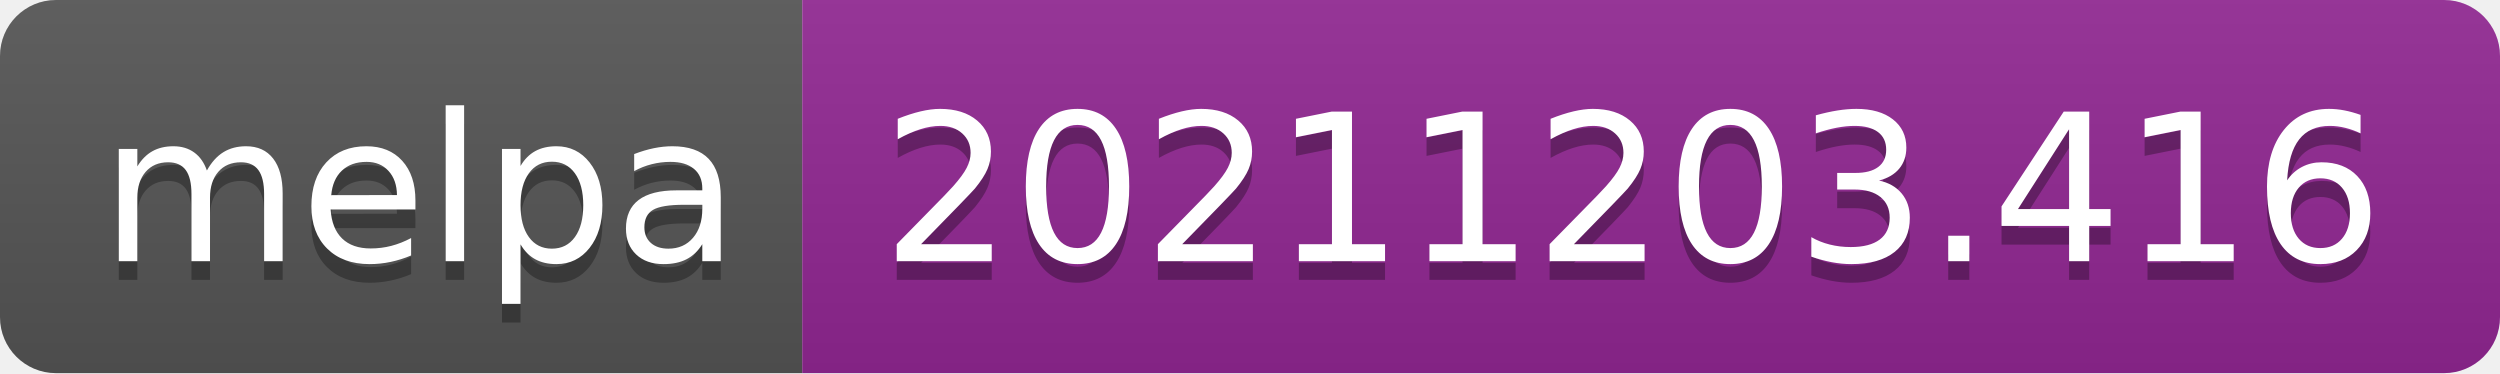
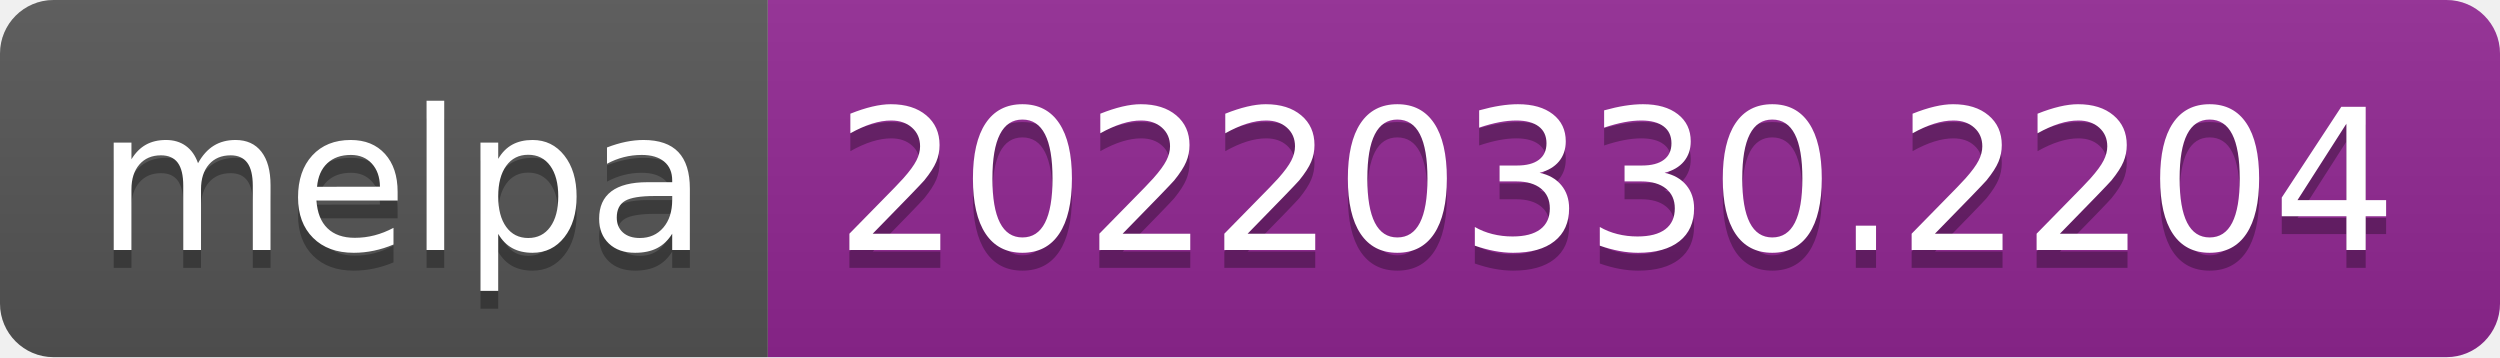
- <svg xmlns="http://www.w3.org/2000/svg" width="134" height="20" role="img" aria-label="melpa: 20211203.416">
+ <svg xmlns="http://www.w3.org/2000/svg" width="140" height="20" role="img" aria-label="melpa: 20220330.2204">
  <linearGradient id="s" x2="0" y2="100%">
    <stop offset="0" stop-color="#bbb" stop-opacity=".1" />
    <stop offset="1" stop-opacity=".1" />
  </linearGradient>
  <clipPath id="r">
-     <rect width="134" height="20" rx="3" fill="#fff" />
+     <rect width="140" height="20" rx="3" fill="#fff" />
  </clipPath>
  <g clip-path="url(#r)">
    <rect width="43" height="20" fill="#555" />
-     <rect x="43" width="91" height="20" fill="#922793" />
-     <rect width="134" height="20" fill="url(#s)" />
+     <rect x="43" width="97" height="20" fill="#922793" />
+     <rect width="140" height="20" fill="url(#s)" />
  </g>
  <g fill="#fff" text-anchor="middle" font-family="Verdana,Geneva,DejaVu Sans,sans-serif" text-rendering="geometricPrecision" font-size="110">
    <text aria-hidden="true" x="225" y="150" fill="#010101" fill-opacity=".3" transform="scale(.1)" textLength="330">melpa</text>
    <text x="225" y="140" transform="scale(.1)" fill="#fff" textLength="330">melpa</text>
-     <text aria-hidden="true" x="875" y="150" fill="#010101" fill-opacity=".3" transform="scale(.1)" textLength="810">20211203.416</text>
-     <text x="875" y="140" transform="scale(.1)" fill="#fff" textLength="810">20211203.416</text>
+     <text aria-hidden="true" x="905" y="150" fill="#010101" fill-opacity=".3" transform="scale(.1)" textLength="870">20220330.2204</text>
+     <text x="905" y="140" transform="scale(.1)" fill="#fff" textLength="870">20220330.2204</text>
  </g>
</svg>
